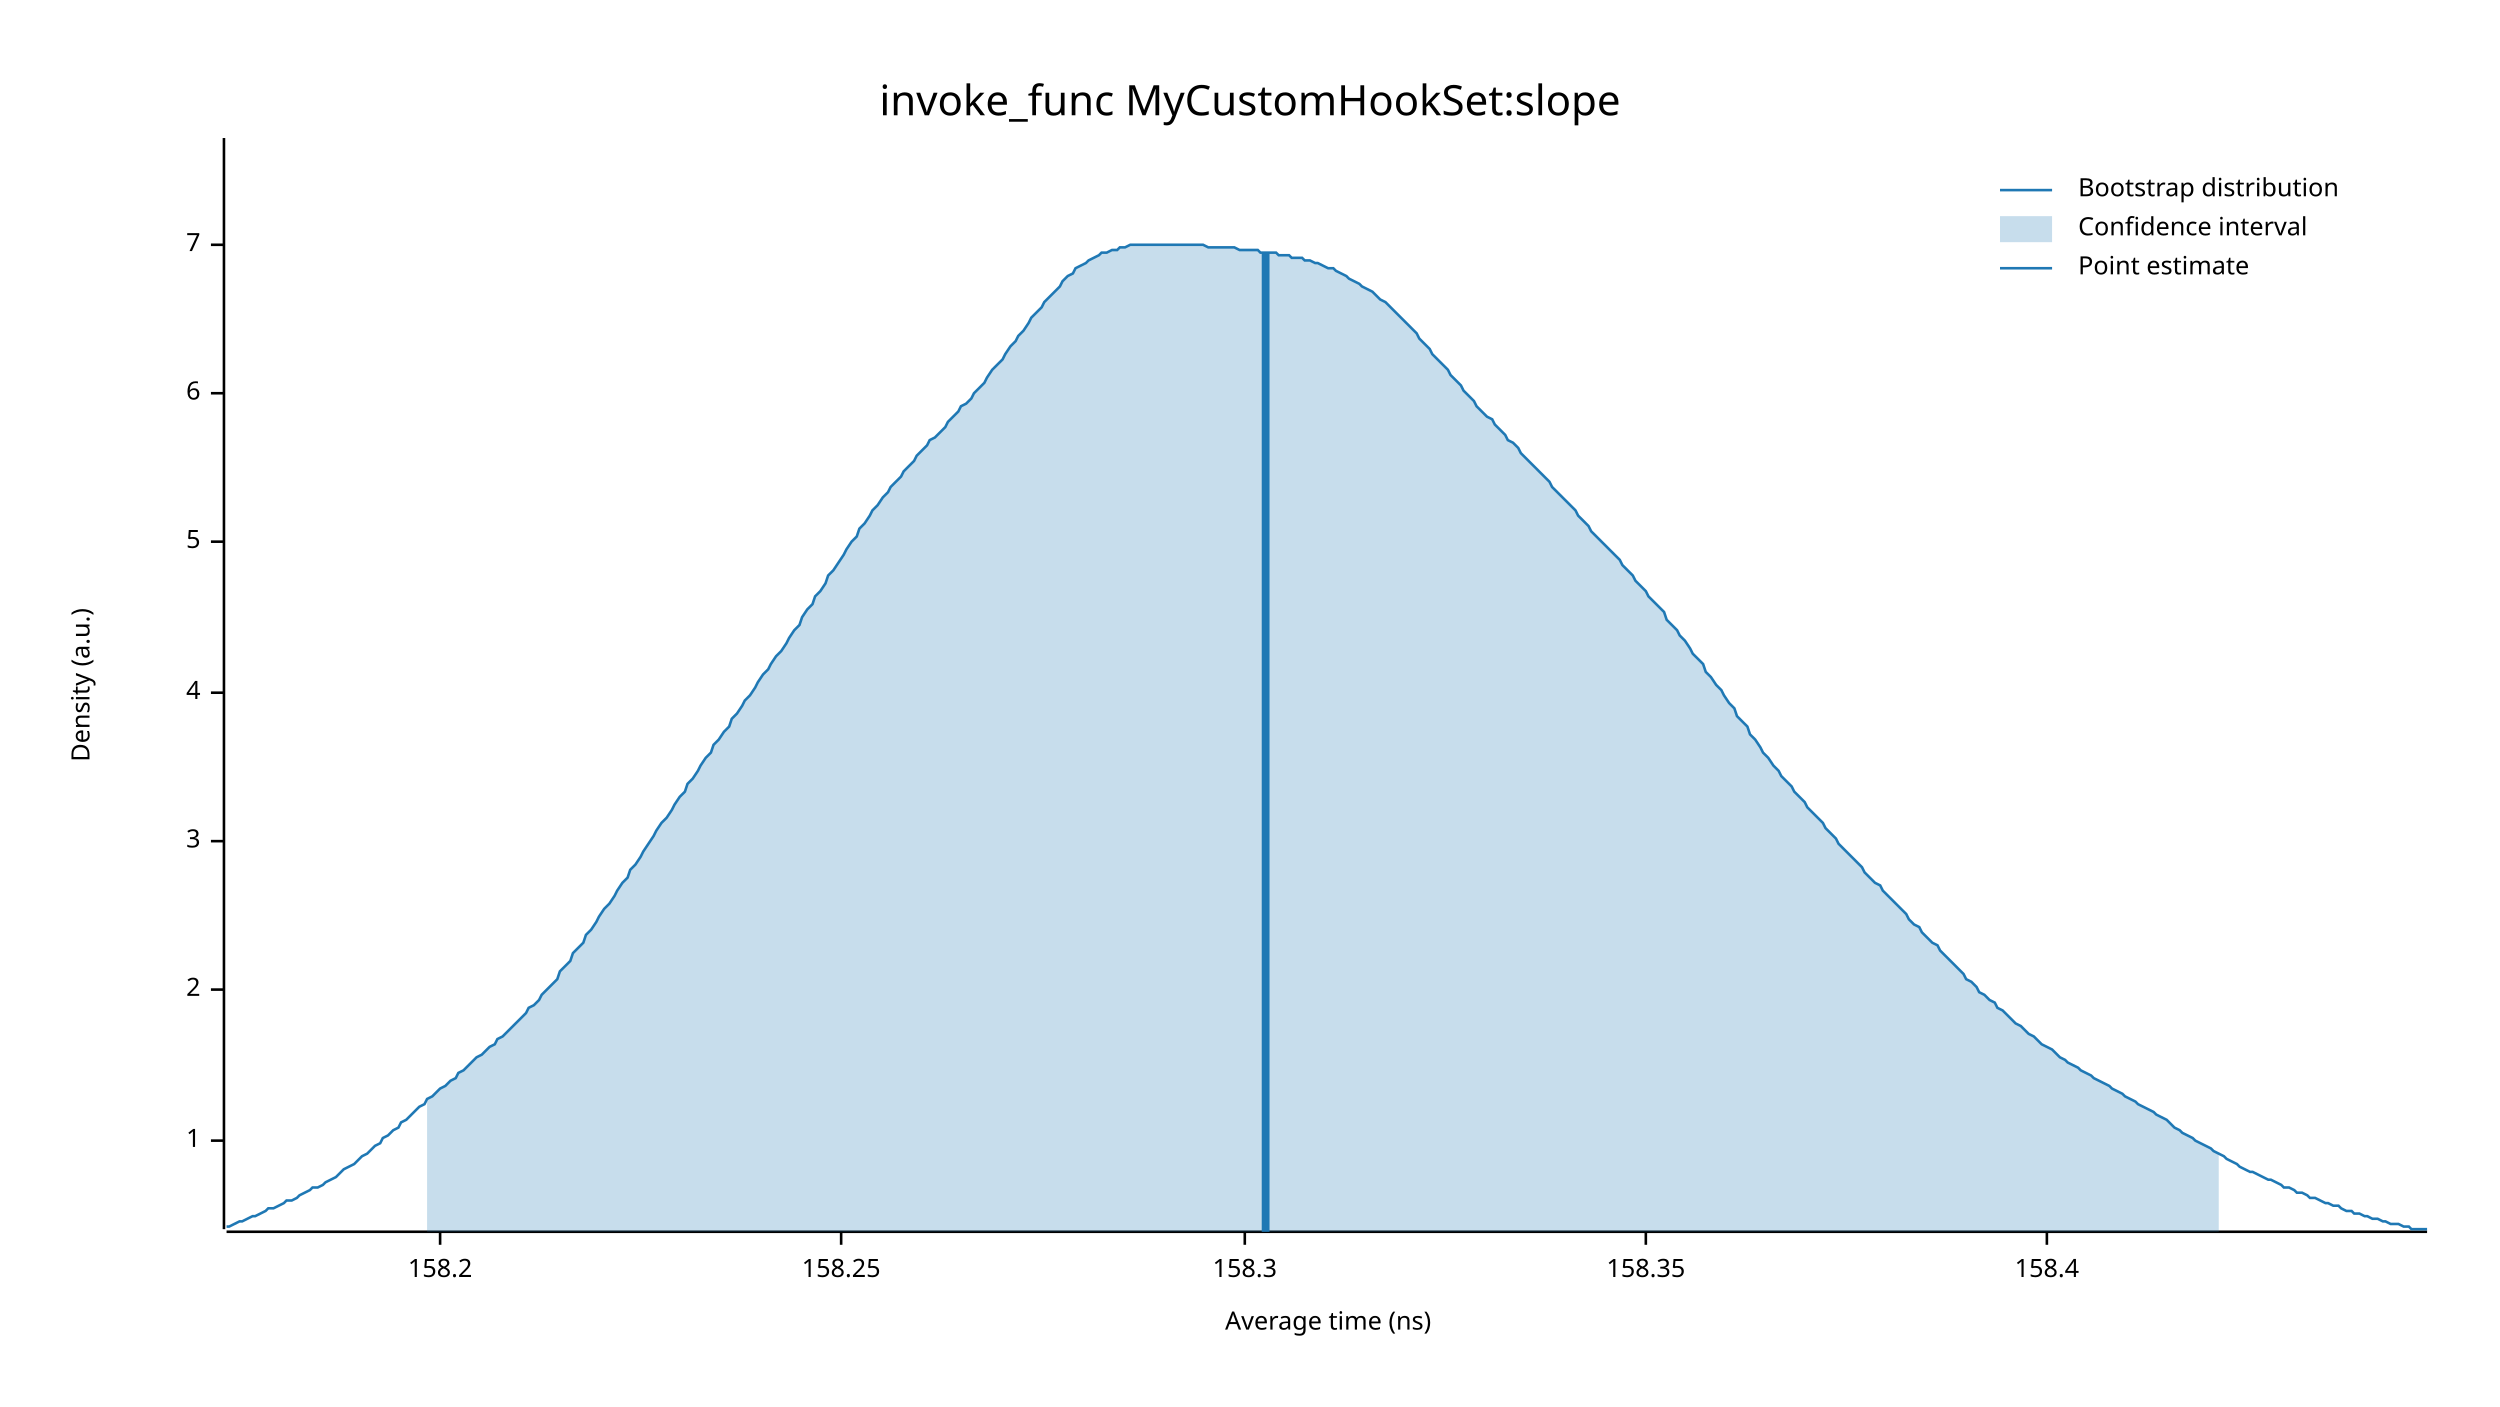
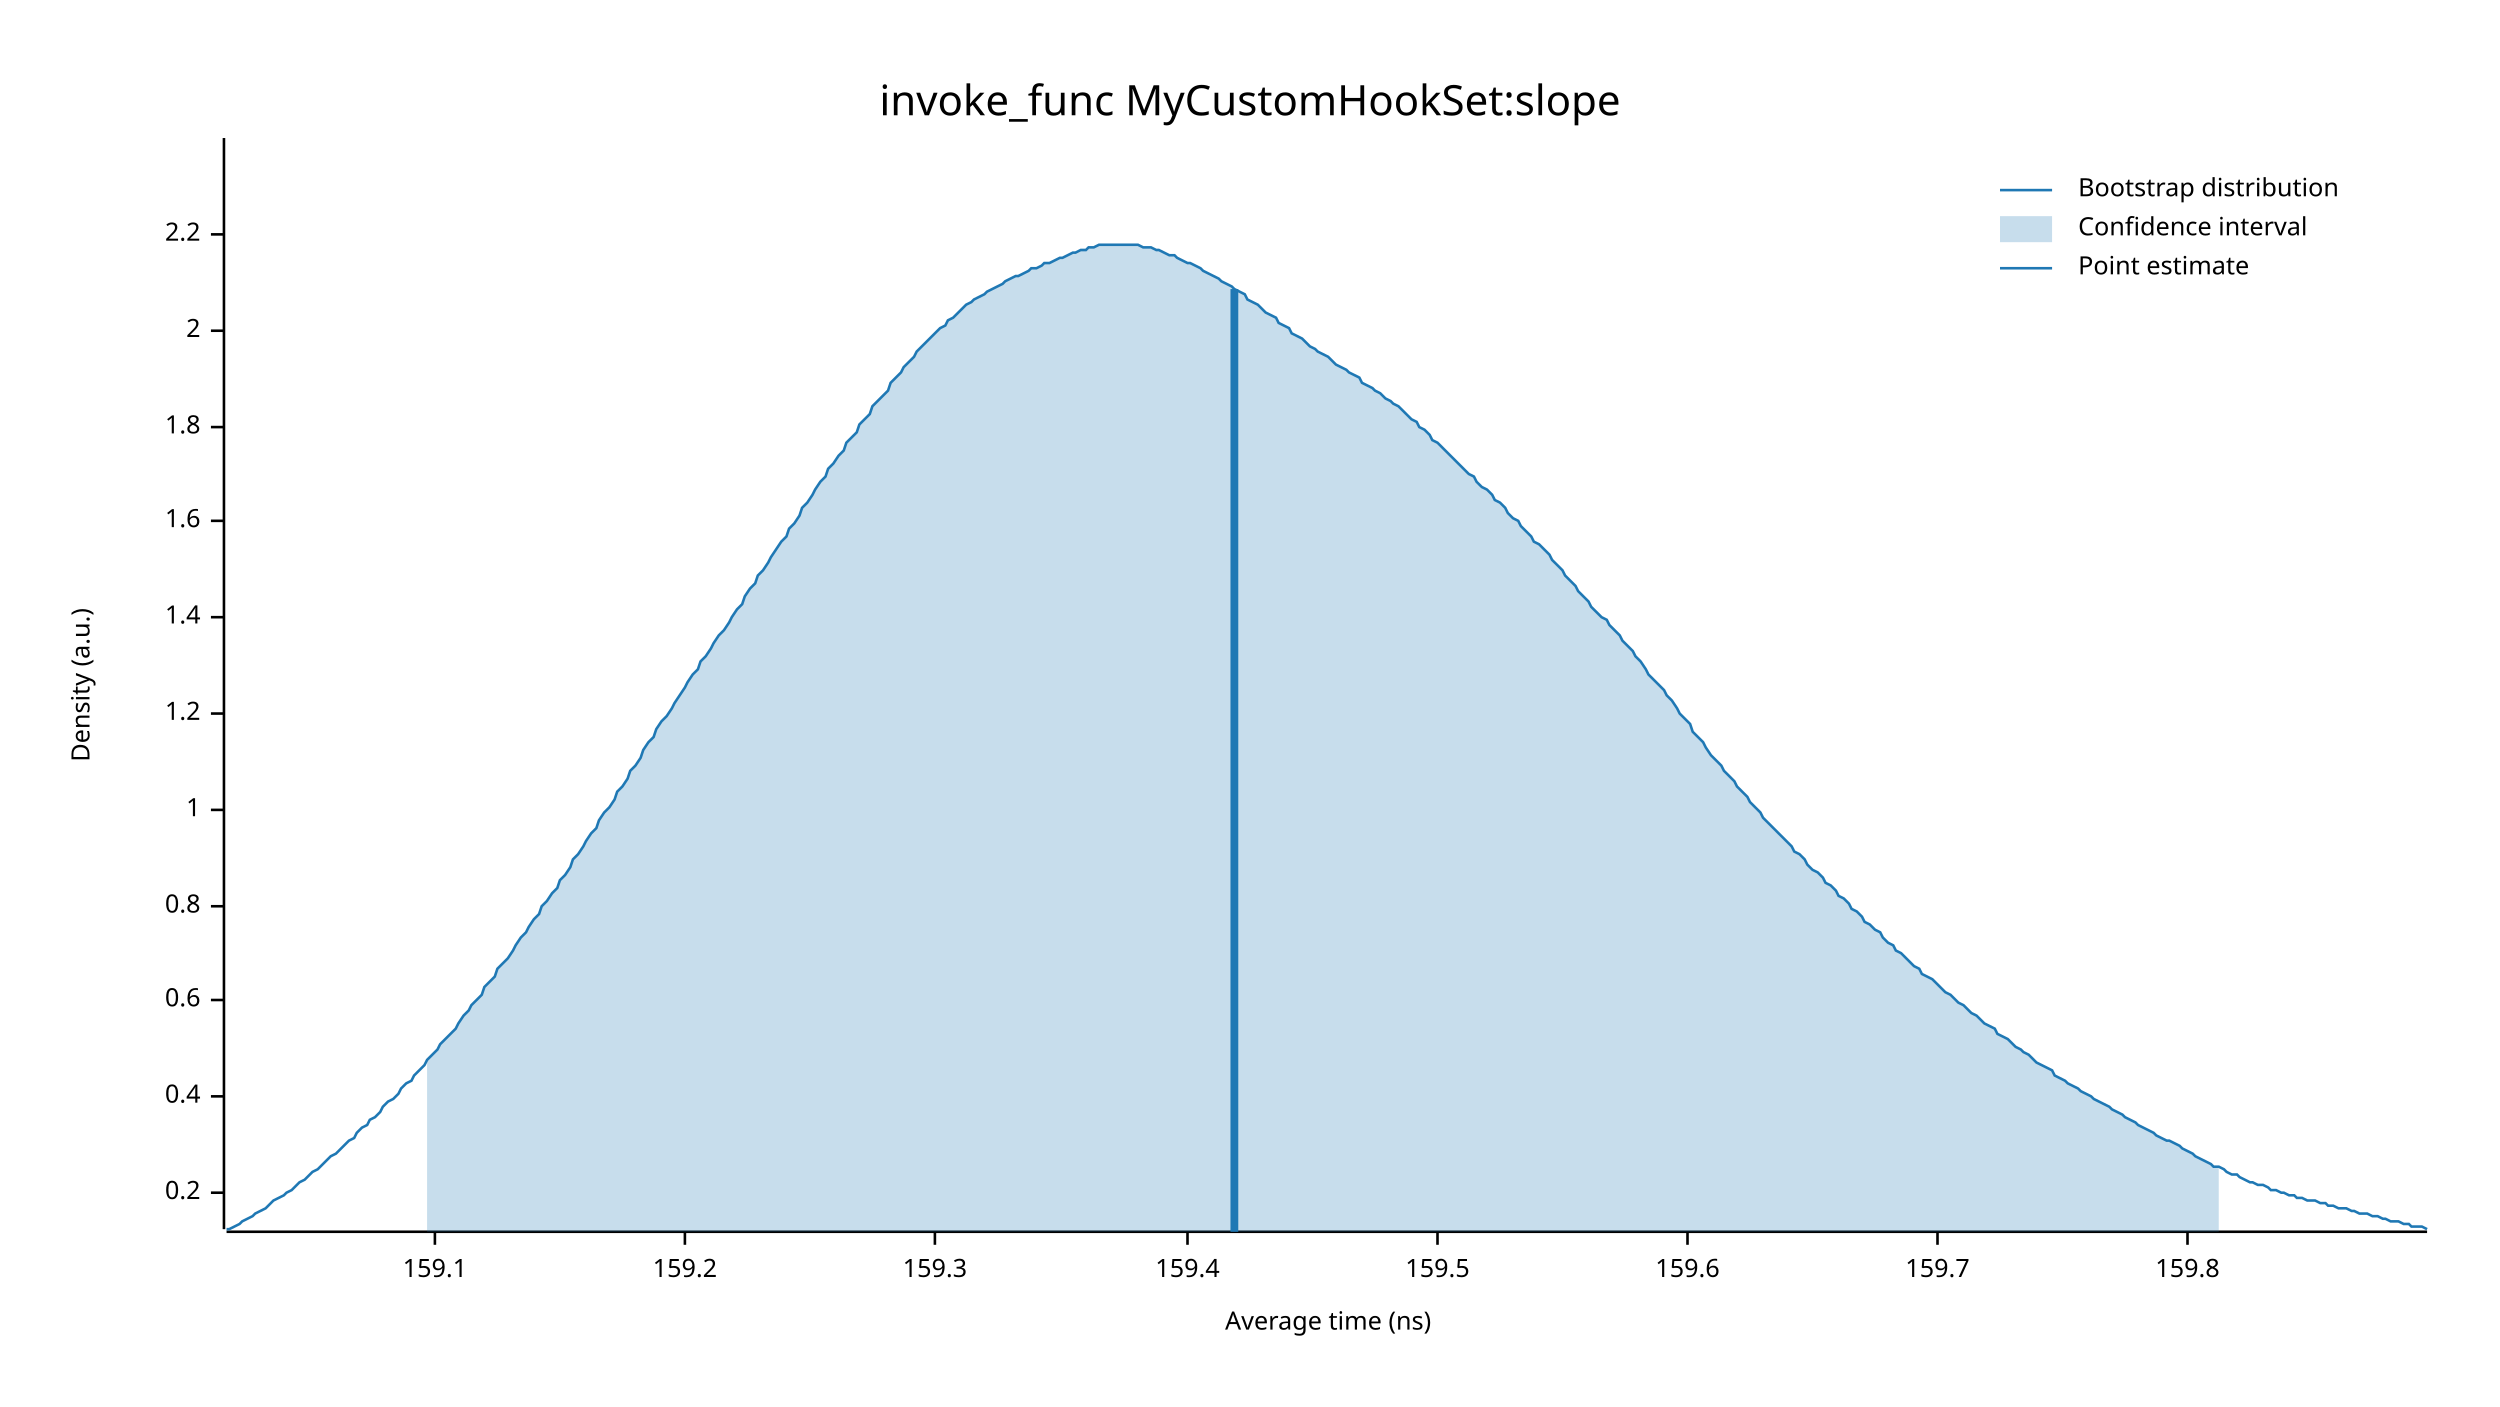
<svg xmlns="http://www.w3.org/2000/svg" width="960" height="540" viewBox="0 0 960 540">
  <text x="480" y="32" dy="0.76em" text-anchor="middle" font-family="sans-serif" font-size="16.129" opacity="1" fill="#000000">
invoke_func MyCustomHookSet:slope
</text>
  <text x="27" y="263" dy="0.76em" text-anchor="middle" font-family="sans-serif" font-size="9.677" opacity="1" fill="#000000" transform="rotate(270, 27, 263)">
Density (a.u.)
</text>
  <text x="510" y="513" dy="-0.5ex" text-anchor="middle" font-family="sans-serif" font-size="9.677" opacity="1" fill="#000000">
Average time (ns)
</text>
  <polyline fill="none" opacity="1" stroke="#000000" stroke-width="1" points="86,53 86,472 " />
-   <text x="77" y="438" dy="0.5ex" text-anchor="end" font-family="sans-serif" font-size="9.677" opacity="1" fill="#000000">
+   <text x="77" y="458" dy="0.5ex" text-anchor="end" font-family="sans-serif" font-size="9.677" opacity="1" fill="#000000">
+ 0.2
+ </text>
+   <polyline fill="none" opacity="1" stroke="#000000" stroke-width="1" points="81,458 86,458 " />
+   <text x="77" y="421" dy="0.5ex" text-anchor="end" font-family="sans-serif" font-size="9.677" opacity="1" fill="#000000">
+ 0.4
+ </text>
+   <polyline fill="none" opacity="1" stroke="#000000" stroke-width="1" points="81,421 86,421 " />
+   <text x="77" y="384" dy="0.5ex" text-anchor="end" font-family="sans-serif" font-size="9.677" opacity="1" fill="#000000">
+ 0.6
+ </text>
+   <polyline fill="none" opacity="1" stroke="#000000" stroke-width="1" points="81,384 86,384 " />
+   <text x="77" y="348" dy="0.5ex" text-anchor="end" font-family="sans-serif" font-size="9.677" opacity="1" fill="#000000">
+ 0.8
+ </text>
+   <polyline fill="none" opacity="1" stroke="#000000" stroke-width="1" points="81,348 86,348 " />
+   <text x="77" y="311" dy="0.5ex" text-anchor="end" font-family="sans-serif" font-size="9.677" opacity="1" fill="#000000">
1
</text>
-   <polyline fill="none" opacity="1" stroke="#000000" stroke-width="1" points="81,438 86,438 " />
-   <text x="77" y="380" dy="0.5ex" text-anchor="end" font-family="sans-serif" font-size="9.677" opacity="1" fill="#000000">
+   <polyline fill="none" opacity="1" stroke="#000000" stroke-width="1" points="81,311 86,311 " />
+   <text x="77" y="274" dy="0.5ex" text-anchor="end" font-family="sans-serif" font-size="9.677" opacity="1" fill="#000000">
+ 1.2
+ </text>
+   <polyline fill="none" opacity="1" stroke="#000000" stroke-width="1" points="81,274 86,274 " />
+   <text x="77" y="237" dy="0.5ex" text-anchor="end" font-family="sans-serif" font-size="9.677" opacity="1" fill="#000000">
+ 1.4
+ </text>
+   <polyline fill="none" opacity="1" stroke="#000000" stroke-width="1" points="81,237 86,237 " />
+   <text x="77" y="200" dy="0.5ex" text-anchor="end" font-family="sans-serif" font-size="9.677" opacity="1" fill="#000000">
+ 1.6
+ </text>
+   <polyline fill="none" opacity="1" stroke="#000000" stroke-width="1" points="81,200 86,200 " />
+   <text x="77" y="164" dy="0.5ex" text-anchor="end" font-family="sans-serif" font-size="9.677" opacity="1" fill="#000000">
+ 1.8
+ </text>
+   <polyline fill="none" opacity="1" stroke="#000000" stroke-width="1" points="81,164 86,164 " />
+   <text x="77" y="127" dy="0.5ex" text-anchor="end" font-family="sans-serif" font-size="9.677" opacity="1" fill="#000000">
2
</text>
-   <polyline fill="none" opacity="1" stroke="#000000" stroke-width="1" points="81,380 86,380 " />
-   <text x="77" y="323" dy="0.5ex" text-anchor="end" font-family="sans-serif" font-size="9.677" opacity="1" fill="#000000">
- 3
+   <polyline fill="none" opacity="1" stroke="#000000" stroke-width="1" points="81,127 86,127 " />
+   <text x="77" y="90" dy="0.5ex" text-anchor="end" font-family="sans-serif" font-size="9.677" opacity="1" fill="#000000">
+ 2.2
</text>
-   <polyline fill="none" opacity="1" stroke="#000000" stroke-width="1" points="81,323 86,323 " />
-   <text x="77" y="266" dy="0.5ex" text-anchor="end" font-family="sans-serif" font-size="9.677" opacity="1" fill="#000000">
- 4
+   <polyline fill="none" opacity="1" stroke="#000000" stroke-width="1" points="81,90 86,90 " />
+   <polyline fill="none" opacity="1" stroke="#000000" stroke-width="1" points="87,473 932,473 " />
+   <text x="167" y="483" dy="0.76em" text-anchor="middle" font-family="sans-serif" font-size="9.677" opacity="1" fill="#000000">
+ 159.1
</text>
-   <polyline fill="none" opacity="1" stroke="#000000" stroke-width="1" points="81,266 86,266 " />
-   <text x="77" y="208" dy="0.5ex" text-anchor="end" font-family="sans-serif" font-size="9.677" opacity="1" fill="#000000">
- 5
+   <polyline fill="none" opacity="1" stroke="#000000" stroke-width="1" points="167,473 167,478 " />
+   <text x="263" y="483" dy="0.76em" text-anchor="middle" font-family="sans-serif" font-size="9.677" opacity="1" fill="#000000">
+ 159.2
</text>
-   <polyline fill="none" opacity="1" stroke="#000000" stroke-width="1" points="81,208 86,208 " />
-   <text x="77" y="151" dy="0.5ex" text-anchor="end" font-family="sans-serif" font-size="9.677" opacity="1" fill="#000000">
- 6
+   <polyline fill="none" opacity="1" stroke="#000000" stroke-width="1" points="263,473 263,478 " />
+   <text x="359" y="483" dy="0.76em" text-anchor="middle" font-family="sans-serif" font-size="9.677" opacity="1" fill="#000000">
+ 159.3
</text>
-   <polyline fill="none" opacity="1" stroke="#000000" stroke-width="1" points="81,151 86,151 " />
-   <text x="77" y="94" dy="0.5ex" text-anchor="end" font-family="sans-serif" font-size="9.677" opacity="1" fill="#000000">
- 7
+   <polyline fill="none" opacity="1" stroke="#000000" stroke-width="1" points="359,473 359,478 " />
+   <text x="456" y="483" dy="0.76em" text-anchor="middle" font-family="sans-serif" font-size="9.677" opacity="1" fill="#000000">
+ 159.4
</text>
-   <polyline fill="none" opacity="1" stroke="#000000" stroke-width="1" points="81,94 86,94 " />
-   <polyline fill="none" opacity="1" stroke="#000000" stroke-width="1" points="87,473 932,473 " />
-   <text x="169" y="483" dy="0.76em" text-anchor="middle" font-family="sans-serif" font-size="9.677" opacity="1" fill="#000000">
- 158.2
+   <polyline fill="none" opacity="1" stroke="#000000" stroke-width="1" points="456,473 456,478 " />
+   <text x="552" y="483" dy="0.76em" text-anchor="middle" font-family="sans-serif" font-size="9.677" opacity="1" fill="#000000">
+ 159.5
</text>
-   <polyline fill="none" opacity="1" stroke="#000000" stroke-width="1" points="169,473 169,478 " />
-   <text x="323" y="483" dy="0.76em" text-anchor="middle" font-family="sans-serif" font-size="9.677" opacity="1" fill="#000000">
- 158.25
+   <polyline fill="none" opacity="1" stroke="#000000" stroke-width="1" points="552,473 552,478 " />
+   <text x="648" y="483" dy="0.76em" text-anchor="middle" font-family="sans-serif" font-size="9.677" opacity="1" fill="#000000">
+ 159.6
</text>
-   <polyline fill="none" opacity="1" stroke="#000000" stroke-width="1" points="323,473 323,478 " />
-   <text x="478" y="483" dy="0.76em" text-anchor="middle" font-family="sans-serif" font-size="9.677" opacity="1" fill="#000000">
- 158.3
+   <polyline fill="none" opacity="1" stroke="#000000" stroke-width="1" points="648,473 648,478 " />
+   <text x="744" y="483" dy="0.76em" text-anchor="middle" font-family="sans-serif" font-size="9.677" opacity="1" fill="#000000">
+ 159.7
</text>
-   <polyline fill="none" opacity="1" stroke="#000000" stroke-width="1" points="478,473 478,478 " />
-   <text x="632" y="483" dy="0.76em" text-anchor="middle" font-family="sans-serif" font-size="9.677" opacity="1" fill="#000000">
- 158.35
+   <polyline fill="none" opacity="1" stroke="#000000" stroke-width="1" points="744,473 744,478 " />
+   <text x="840" y="483" dy="0.76em" text-anchor="middle" font-family="sans-serif" font-size="9.677" opacity="1" fill="#000000">
+ 159.8
</text>
-   <polyline fill="none" opacity="1" stroke="#000000" stroke-width="1" points="632,473 632,478 " />
-   <text x="786" y="483" dy="0.76em" text-anchor="middle" font-family="sans-serif" font-size="9.677" opacity="1" fill="#000000">
- 158.4
- </text>
-   <polyline fill="none" opacity="1" stroke="#000000" stroke-width="1" points="786,473 786,478 " />
-   <polyline fill="none" opacity="1" stroke="#1F78B4" stroke-width="1" points="87,471 88,471 90,470 92,469 93,469 95,468 97,467 98,467 100,466 102,465 103,464 105,464 107,463 109,462 110,461 112,461 114,460 115,459 117,458 119,457 120,456 122,456 124,455 125,454 127,453 129,452 131,450 132,449 134,448 136,447 137,446 139,444 141,443 142,442 144,440 146,439 147,437 149,436 151,434 153,433 154,431 156,430 158,428 159,427 161,425 163,424 164,422 166,421 168,419 169,418 171,417 173,415 175,414 176,412 178,411 180,409 181,408 183,406 185,405 186,404 188,402 190,401 191,399 193,398 195,396 197,394 198,393 200,391 202,389 203,387 205,386 207,384 208,382 210,380 212,378 214,376 215,373 217,371 219,369 220,366 222,364 224,362 225,359 227,357 229,354 230,352 232,349 234,347 236,344 237,342 239,339 241,337 242,334 244,332 246,329 247,327 249,324 251,321 252,319 254,316 256,314 258,311 259,309 261,306 263,304 264,301 266,299 268,296 269,294 271,291 273,289 274,286 276,284 278,281 280,279 281,276 283,274 285,271 286,269 288,267 290,264 291,262 293,259 295,257 296,255 298,252 300,250 302,247 303,245 305,242 307,240 308,237 310,234 312,232 313,229 315,227 317,224 318,221 320,219 322,216 324,213 325,211 327,208 329,206 330,203 332,201 334,198 335,196 337,194 339,191 341,189 342,187 344,185 346,183 347,181 349,179 351,177 352,175 354,173 356,171 357,169 359,168 361,166 363,164 364,162 366,160 368,158 369,156 371,155 373,153 374,151 376,149 378,147 379,145 381,142 383,140 385,138 386,136 388,133 390,131 391,129 393,127 395,124 396,122 398,120 400,118 401,116 403,114 405,112 407,110 408,108 410,106 412,105 413,103 415,102 417,101 418,100 420,99 422,98 423,97 425,97 427,96 429,96 430,95 432,95 434,94 435,94 437,94 439,94 440,94 442,94 444,94 445,94 447,94 449,94 451,94 452,94 454,94 456,94 457,94 459,94 461,94 462,94 464,95 466,95 468,95 469,95 471,95 473,95 474,95 476,96 478,96 479,96 481,96 483,96 484,97 486,97 488,97 490,97 491,98 493,98 495,98 496,99 498,99 500,99 501,100 503,100 505,101 506,101 508,102 510,103 512,103 513,104 515,105 517,106 518,107 520,108 522,109 523,110 525,111 527,112 528,113 530,115 532,116 534,118 535,119 537,121 539,123 540,124 542,126 544,128 545,130 547,132 549,134 550,136 552,138 554,140 556,142 557,144 559,146 561,148 562,150 564,152 566,154 567,156 569,158 571,160 573,161 574,163 576,165 578,167 579,169 581,170 583,172 584,174 586,176 588,178 589,179 591,181 593,183 595,185 596,187 598,189 600,191 601,192 603,194 605,196 606,198 608,200 610,202 611,204 613,206 615,208 617,210 618,211 620,213 622,215 623,217 625,219 627,221 628,223 630,225 632,227 633,229 635,231 637,233 639,235 640,238 642,240 644,242 645,244 647,246 649,249 650,251 652,253 654,255 655,258 657,260 659,263 661,265 662,267 664,270 666,272 667,275 669,277 671,279 672,282 674,284 676,287 677,289 679,291 681,294 683,296 684,298 686,300 688,302 689,304 691,306 693,308 694,310 696,312 698,314 700,316 701,318 703,320 705,322 706,324 708,326 710,328 711,329 713,331 715,333 716,335 718,337 720,339 722,340 723,342 725,344 727,346 728,347 730,349 732,351 733,353 735,355 737,356 738,358 740,360 742,362 744,363 745,365 747,367 749,369 750,370 752,372 754,374 755,376 757,377 759,379 760,381 762,382 764,384 766,385 767,387 769,388 771,390 772,391 774,393 776,394 777,395 779,397 781,398 782,399 784,401 786,402 788,403 789,404 791,406 793,407 794,408 796,409 798,410 799,411 801,412 803,413 804,414 806,415 808,416 810,417 811,418 813,419 815,420 816,421 818,422 820,423 821,424 823,425 825,426 827,427 828,428 830,429 832,430 833,431 835,433 837,434 838,435 840,436 842,437 843,438 845,439 847,440 849,441 850,442 852,443 854,444 855,445 857,446 859,447 860,448 862,449 864,450 865,450 867,451 869,452 871,453 872,453 874,454 876,455 877,456 879,456 881,457 882,458 884,458 886,459 887,460 889,460 891,461 893,462 894,462 896,463 898,463 899,464 901,465 903,465 904,466 906,466 908,467 909,467 911,468 913,468 915,469 916,469 918,470 920,470 921,470 923,471 925,471 926,472 928,472 930,472 932,472 " />
-   <polygon opacity="0.25" fill="#1F78B4" points="164,422 166,421 168,419 169,418 171,417 173,415 175,414 176,412 178,411 180,409 181,408 183,406 185,405 186,404 188,402 190,401 191,399 193,398 195,396 197,394 198,393 200,391 202,389 203,387 205,386 207,384 208,382 210,380 212,378 214,376 215,373 217,371 219,369 220,366 222,364 224,362 225,359 227,357 229,354 230,352 232,349 234,347 236,344 237,342 239,339 241,337 242,334 244,332 246,329 247,327 249,324 251,321 252,319 254,316 256,314 258,311 259,309 261,306 263,304 264,301 266,299 268,296 269,294 271,291 273,289 274,286 276,284 278,281 280,279 281,276 283,274 285,271 286,269 288,267 290,264 291,262 293,259 295,257 296,255 298,252 300,250 302,247 303,245 305,242 307,240 308,237 310,234 312,232 313,229 315,227 317,224 318,221 320,219 322,216 324,213 325,211 327,208 329,206 330,203 332,201 334,198 335,196 337,194 339,191 341,189 342,187 344,185 346,183 347,181 349,179 351,177 352,175 354,173 356,171 357,169 359,168 361,166 363,164 364,162 366,160 368,158 369,156 371,155 373,153 374,151 376,149 378,147 379,145 381,142 383,140 385,138 386,136 388,133 390,131 391,129 393,127 395,124 396,122 398,120 400,118 401,116 403,114 405,112 407,110 408,108 410,106 412,105 413,103 415,102 417,101 418,100 420,99 422,98 423,97 425,97 427,96 429,96 430,95 432,95 434,94 435,94 437,94 439,94 440,94 442,94 444,94 445,94 447,94 449,94 451,94 452,94 454,94 456,94 457,94 459,94 461,94 462,94 464,95 466,95 468,95 469,95 471,95 473,95 474,95 476,96 478,96 479,96 481,96 483,96 484,97 486,97 488,97 490,97 491,98 493,98 495,98 496,99 498,99 500,99 501,100 503,100 505,101 506,101 508,102 510,103 512,103 513,104 515,105 517,106 518,107 520,108 522,109 523,110 525,111 527,112 528,113 530,115 532,116 534,118 535,119 537,121 539,123 540,124 542,126 544,128 545,130 547,132 549,134 550,136 552,138 554,140 556,142 557,144 559,146 561,148 562,150 564,152 566,154 567,156 569,158 571,160 573,161 574,163 576,165 578,167 579,169 581,170 583,172 584,174 586,176 588,178 589,179 591,181 593,183 595,185 596,187 598,189 600,191 601,192 603,194 605,196 606,198 608,200 610,202 611,204 613,206 615,208 617,210 618,211 620,213 622,215 623,217 625,219 627,221 628,223 630,225 632,227 633,229 635,231 637,233 639,235 640,238 642,240 644,242 645,244 647,246 649,249 650,251 652,253 654,255 655,258 657,260 659,263 661,265 662,267 664,270 666,272 667,275 669,277 671,279 672,282 674,284 676,287 677,289 679,291 681,294 683,296 684,298 686,300 688,302 689,304 691,306 693,308 694,310 696,312 698,314 700,316 701,318 703,320 705,322 706,324 708,326 710,328 711,329 713,331 715,333 716,335 718,337 720,339 722,340 723,342 725,344 727,346 728,347 730,349 732,351 733,353 735,355 737,356 738,358 740,360 742,362 744,363 745,365 747,367 749,369 750,370 752,372 754,374 755,376 757,377 759,379 760,381 762,382 764,384 766,385 767,387 769,388 771,390 772,391 774,393 776,394 777,395 779,397 781,398 782,399 784,401 786,402 788,403 789,404 791,406 793,407 794,408 796,409 798,410 799,411 801,412 803,413 804,414 806,415 808,416 810,417 811,418 813,419 815,420 816,421 818,422 820,423 821,424 823,425 825,426 827,427 828,428 830,429 832,430 833,431 835,433 837,434 838,435 840,436 842,437 843,438 845,439 847,440 849,441 850,442 852,443 852,473 164,473 " />
-   <polyline fill="none" opacity="1" stroke="#1F78B4" stroke-width="3" points="486,473 486,97 " />
+   <polyline fill="none" opacity="1" stroke="#000000" stroke-width="1" points="840,473 840,478 " />
+   <polyline fill="none" opacity="1" stroke="#1F78B4" stroke-width="1" points="87,472 88,472 90,471 92,470 93,469 95,468 97,467 98,466 100,465 102,464 103,463 105,461 107,460 109,459 110,458 112,457 114,455 115,454 117,453 119,451 120,450 122,449 124,447 125,446 127,444 129,443 131,441 132,440 134,438 136,437 137,435 139,433 141,432 142,430 144,429 146,427 147,425 149,423 151,422 153,420 154,418 156,416 158,415 159,413 161,411 163,409 164,407 166,405 168,403 169,401 171,399 173,397 175,395 176,393 178,390 180,388 181,386 183,384 185,382 186,379 188,377 190,375 191,372 193,370 195,368 197,365 198,363 200,360 202,358 203,356 205,353 207,351 208,348 210,346 212,343 214,341 215,338 217,336 219,333 220,330 222,328 224,325 225,323 227,320 229,318 230,315 232,312 234,310 236,307 237,304 239,302 241,299 242,296 244,294 246,291 247,288 249,285 251,283 252,280 254,277 256,275 258,272 259,270 261,267 263,264 264,262 266,259 268,257 269,254 271,252 273,249 274,247 276,244 278,242 280,239 281,237 283,234 285,232 286,229 288,226 290,224 291,221 293,219 295,216 296,214 298,211 300,208 302,206 303,203 305,201 307,198 308,195 310,193 312,190 313,188 315,185 317,183 318,180 320,178 322,175 324,173 325,170 327,168 329,166 330,163 332,161 334,159 335,156 337,154 339,152 341,150 342,147 344,145 346,143 347,141 349,139 351,137 352,135 354,133 356,131 357,130 359,128 361,126 363,125 364,123 366,122 368,120 369,119 371,117 373,116 374,115 376,114 378,113 379,112 381,111 383,110 385,109 386,108 388,107 390,106 391,106 393,105 395,104 396,103 398,103 400,102 401,101 403,101 405,100 407,99 408,99 410,98 412,97 413,97 415,96 417,96 418,95 420,95 422,94 423,94 425,94 427,94 429,94 430,94 432,94 434,94 435,94 437,94 439,95 440,95 442,95 444,96 445,96 447,97 449,98 451,98 452,99 454,100 456,101 457,101 459,102 461,103 462,104 464,105 466,106 468,107 469,108 471,109 473,110 474,111 476,112 478,113 479,115 481,116 483,117 484,118 486,120 488,121 490,122 491,124 493,125 495,126 496,128 498,129 500,130 501,131 503,133 505,134 506,135 508,136 510,137 512,139 513,140 515,141 517,142 518,143 520,144 522,145 523,147 525,148 527,149 528,150 530,151 532,153 534,154 535,155 537,156 539,158 540,159 542,161 544,162 545,164 547,165 549,167 550,169 552,170 554,172 556,174 557,175 559,177 561,179 562,180 564,182 566,183 567,185 569,187 571,188 573,190 574,192 576,193 578,195 579,197 581,199 583,200 584,202 586,204 588,206 589,208 591,209 593,211 595,213 596,215 598,217 600,219 601,221 603,223 605,225 606,227 608,229 610,231 611,233 613,235 615,237 617,238 618,240 620,242 622,244 623,246 625,248 627,250 628,252 630,254 632,257 633,259 635,261 637,263 639,265 640,267 642,269 644,272 645,274 647,276 649,278 650,281 652,283 654,285 655,287 657,290 659,292 661,294 662,296 664,298 666,300 667,302 669,304 671,306 672,308 674,310 676,312 677,314 679,316 681,318 683,320 684,321 686,323 688,325 689,327 691,328 693,330 694,332 696,334 698,335 700,337 701,339 703,340 705,342 706,344 708,345 710,347 711,349 713,350 715,352 716,354 718,355 720,357 722,358 723,360 725,362 727,363 728,365 730,366 732,368 733,369 735,371 737,372 738,374 740,375 742,376 744,378 745,379 747,381 749,382 750,383 752,385 754,386 755,387 757,389 759,390 760,391 762,393 764,394 766,395 767,397 769,398 771,399 772,400 774,402 776,403 777,404 779,405 781,407 782,408 784,409 786,410 788,411 789,413 791,414 793,415 794,416 796,417 798,418 799,419 801,420 803,421 804,422 806,423 808,424 810,425 811,426 813,427 815,428 816,429 818,430 820,431 821,432 823,433 825,434 827,435 828,436 830,437 832,438 833,438 835,439 837,440 838,441 840,442 842,443 843,444 845,445 847,446 849,447 850,448 852,448 854,449 855,450 857,451 859,451 860,452 862,453 864,454 865,454 867,455 869,455 871,456 872,457 874,457 876,458 877,458 879,459 881,459 882,460 884,460 886,461 887,461 889,461 891,462 893,462 894,463 896,463 898,464 899,464 901,464 903,465 904,465 906,466 908,466 909,466 911,467 913,467 915,468 916,468 918,469 920,469 921,469 923,470 925,470 926,471 928,471 930,471 932,472 " />
+   <polygon opacity="0.25" fill="#1F78B4" points="164,407 166,405 168,403 169,401 171,399 173,397 175,395 176,393 178,390 180,388 181,386 183,384 185,382 186,379 188,377 190,375 191,372 193,370 195,368 197,365 198,363 200,360 202,358 203,356 205,353 207,351 208,348 210,346 212,343 214,341 215,338 217,336 219,333 220,330 222,328 224,325 225,323 227,320 229,318 230,315 232,312 234,310 236,307 237,304 239,302 241,299 242,296 244,294 246,291 247,288 249,285 251,283 252,280 254,277 256,275 258,272 259,270 261,267 263,264 264,262 266,259 268,257 269,254 271,252 273,249 274,247 276,244 278,242 280,239 281,237 283,234 285,232 286,229 288,226 290,224 291,221 293,219 295,216 296,214 298,211 300,208 302,206 303,203 305,201 307,198 308,195 310,193 312,190 313,188 315,185 317,183 318,180 320,178 322,175 324,173 325,170 327,168 329,166 330,163 332,161 334,159 335,156 337,154 339,152 341,150 342,147 344,145 346,143 347,141 349,139 351,137 352,135 354,133 356,131 357,130 359,128 361,126 363,125 364,123 366,122 368,120 369,119 371,117 373,116 374,115 376,114 378,113 379,112 381,111 383,110 385,109 386,108 388,107 390,106 391,106 393,105 395,104 396,103 398,103 400,102 401,101 403,101 405,100 407,99 408,99 410,98 412,97 413,97 415,96 417,96 418,95 420,95 422,94 423,94 425,94 427,94 429,94 430,94 432,94 434,94 435,94 437,94 439,95 440,95 442,95 444,96 445,96 447,97 449,98 451,98 452,99 454,100 456,101 457,101 459,102 461,103 462,104 464,105 466,106 468,107 469,108 471,109 473,110 474,111 476,112 478,113 479,115 481,116 483,117 484,118 486,120 488,121 490,122 491,124 493,125 495,126 496,128 498,129 500,130 501,131 503,133 505,134 506,135 508,136 510,137 512,139 513,140 515,141 517,142 518,143 520,144 522,145 523,147 525,148 527,149 528,150 530,151 532,153 534,154 535,155 537,156 539,158 540,159 542,161 544,162 545,164 547,165 549,167 550,169 552,170 554,172 556,174 557,175 559,177 561,179 562,180 564,182 566,183 567,185 569,187 571,188 573,190 574,192 576,193 578,195 579,197 581,199 583,200 584,202 586,204 588,206 589,208 591,209 593,211 595,213 596,215 598,217 600,219 601,221 603,223 605,225 606,227 608,229 610,231 611,233 613,235 615,237 617,238 618,240 620,242 622,244 623,246 625,248 627,250 628,252 630,254 632,257 633,259 635,261 637,263 639,265 640,267 642,269 644,272 645,274 647,276 649,278 650,281 652,283 654,285 655,287 657,290 659,292 661,294 662,296 664,298 666,300 667,302 669,304 671,306 672,308 674,310 676,312 677,314 679,316 681,318 683,320 684,321 686,323 688,325 689,327 691,328 693,330 694,332 696,334 698,335 700,337 701,339 703,340 705,342 706,344 708,345 710,347 711,349 713,350 715,352 716,354 718,355 720,357 722,358 723,360 725,362 727,363 728,365 730,366 732,368 733,369 735,371 737,372 738,374 740,375 742,376 744,378 745,379 747,381 749,382 750,383 752,385 754,386 755,387 757,389 759,390 760,391 762,393 764,394 766,395 767,397 769,398 771,399 772,400 774,402 776,403 777,404 779,405 781,407 782,408 784,409 786,410 788,411 789,413 791,414 793,415 794,416 796,417 798,418 799,419 801,420 803,421 804,422 806,423 808,424 810,425 811,426 813,427 815,428 816,429 818,430 820,431 821,432 823,433 825,434 827,435 828,436 830,437 832,438 833,438 835,439 837,440 838,441 840,442 842,443 843,444 845,445 847,446 849,447 850,448 852,448 852,473 164,473 " />
+   <polyline fill="none" opacity="1" stroke="#1F78B4" stroke-width="3" points="474,473 474,111 " />
  <text x="798" y="68" dy="0.76em" text-anchor="start" font-family="sans-serif" font-size="9.677" opacity="1" fill="#000000">
Bootstrap distribution
</text>
  <text x="798" y="83" dy="0.76em" text-anchor="start" font-family="sans-serif" font-size="9.677" opacity="1" fill="#000000">
Confidence interval
</text>
  <text x="798" y="98" dy="0.76em" text-anchor="start" font-family="sans-serif" font-size="9.677" opacity="1" fill="#000000">
Point estimate
</text>
  <polyline fill="none" opacity="1" stroke="#1F78B4" stroke-width="1" points="768,73 788,73 " />
  <rect x="768" y="83" width="20" height="10" opacity="0.25" fill="#1F78B4" stroke="none" />
  <polyline fill="none" opacity="1" stroke="#1F78B4" stroke-width="1" points="768,103 788,103 " />
</svg>
